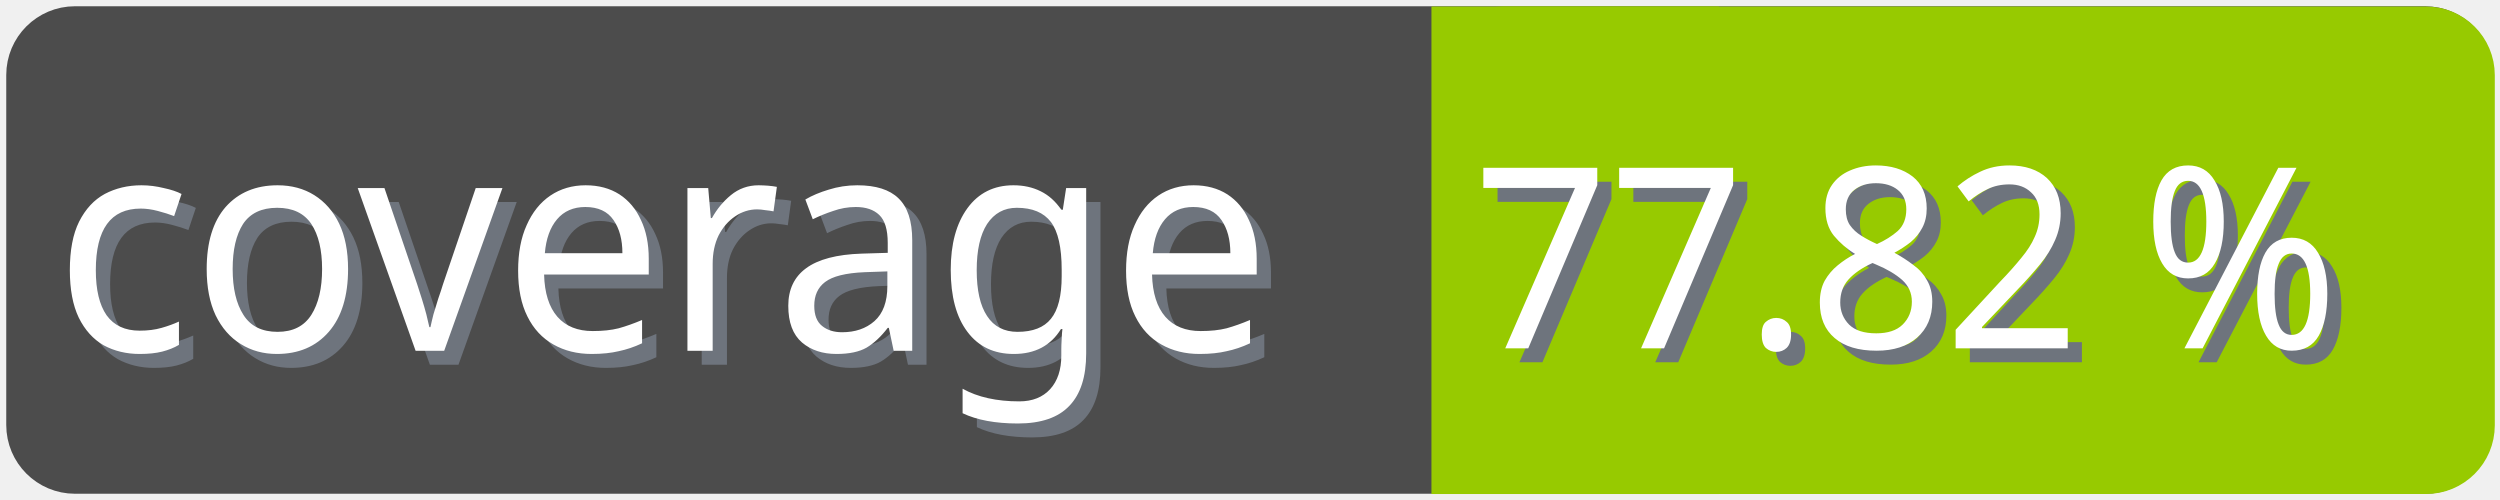
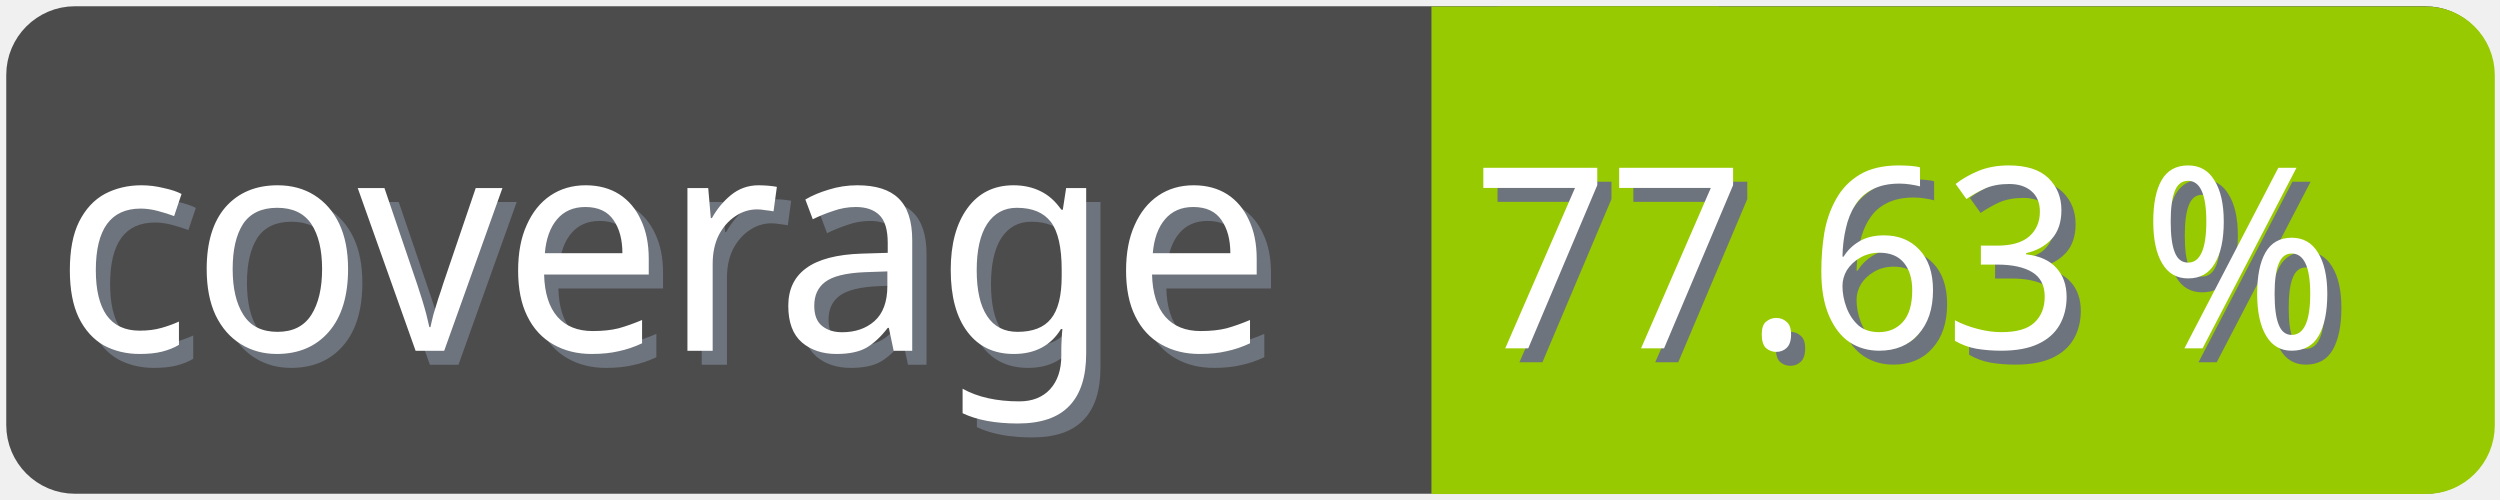
<svg xmlns="http://www.w3.org/2000/svg" width="100" height="20">
  <g>
    <rect fill="none" id="canvas_background" height="22" width="102" y="-1" x="-1" />
  </g>
  <g>
    <rect rx="2" id="svg_1" height="18" width="98" y="1" x="1" stroke-width="1.5" stroke="#4c4c4c" fill="#4c4c4c" />
    <text transform="matrix(0.95, 0, 0, 1.01133, 0.0809801, -0.0237383)" font-weight="normal" xml:space="preserve" text-anchor="start" font-family="'Trebuchet MS', Gadget, sans-serif" font-size="12" id="svg_8" y="14.45" x="2.8" stroke-width="0" stroke="#4c4c4c" fill="#6e747d">coverage</text>
    <text transform="matrix(0.95, 0, 0, 1.01133, 0.0809801, -0.0237383)" font-weight="normal" xml:space="preserve" text-anchor="start" font-family="'Trebuchet MS', Gadget, sans-serif" font-size="12" id="svg_3" y="13.9" x="2.2" stroke-width="0" stroke="#4c4c4c" fill="#ffffff">coverage</text>
    <rect rx="2" id="svg_5" height="18" width="40.905" y="1.011" x="58.137" stroke-width="1.5" stroke="#97ca00" fill="#97ca00" />
    <rect id="svg_7" height="18" width="10" y="1.011" x="58.008" stroke-width="1.5" stroke="#97ca00" fill="#97ca00" />
-     <text transform="matrix(0.95, 0, 0, 1.01133, 0.0809801, -0.0237383)" font-weight="normal" xml:space="preserve" text-anchor="end" font-family="'Trebuchet MS', Gadget, sans-serif" font-size="10" id="svg_10" y="14.35" x="99" stroke-width="0" stroke="#4c4c4c" fill="#6e747d">77.82 %</text>
-     <text transform="matrix(0.95, 0, 0, 1.01133, 0.0809801, -0.0237383)" font-weight="normal" xml:space="preserve" text-anchor="end" font-family="'Trebuchet MS', Gadget, sans-serif" font-size="10" id="svg_9" y="13.8" x="98.4" stroke-width="0" stroke="#4c4c4c" fill="#ffffff">77.82 %</text>
+     <text transform="matrix(0.95, 0, 0, 1.01133, 0.0809801, -0.0237383)" font-weight="normal" xml:space="preserve" text-anchor="end" font-family="'Trebuchet MS', Gadget, sans-serif" font-size="10" id="svg_10" y="14.35" x="99" stroke-width="0" stroke="#4c4c4c" fill="#6e747d">77.63 %</text>
+     <text transform="matrix(0.95, 0, 0, 1.01133, 0.0809801, -0.0237383)" font-weight="normal" xml:space="preserve" text-anchor="end" font-family="'Trebuchet MS', Gadget, sans-serif" font-size="10" id="svg_9" y="13.8" x="98.4" stroke-width="0" stroke="#4c4c4c" fill="#ffffff">77.63 %</text>
  </g>
</svg>
